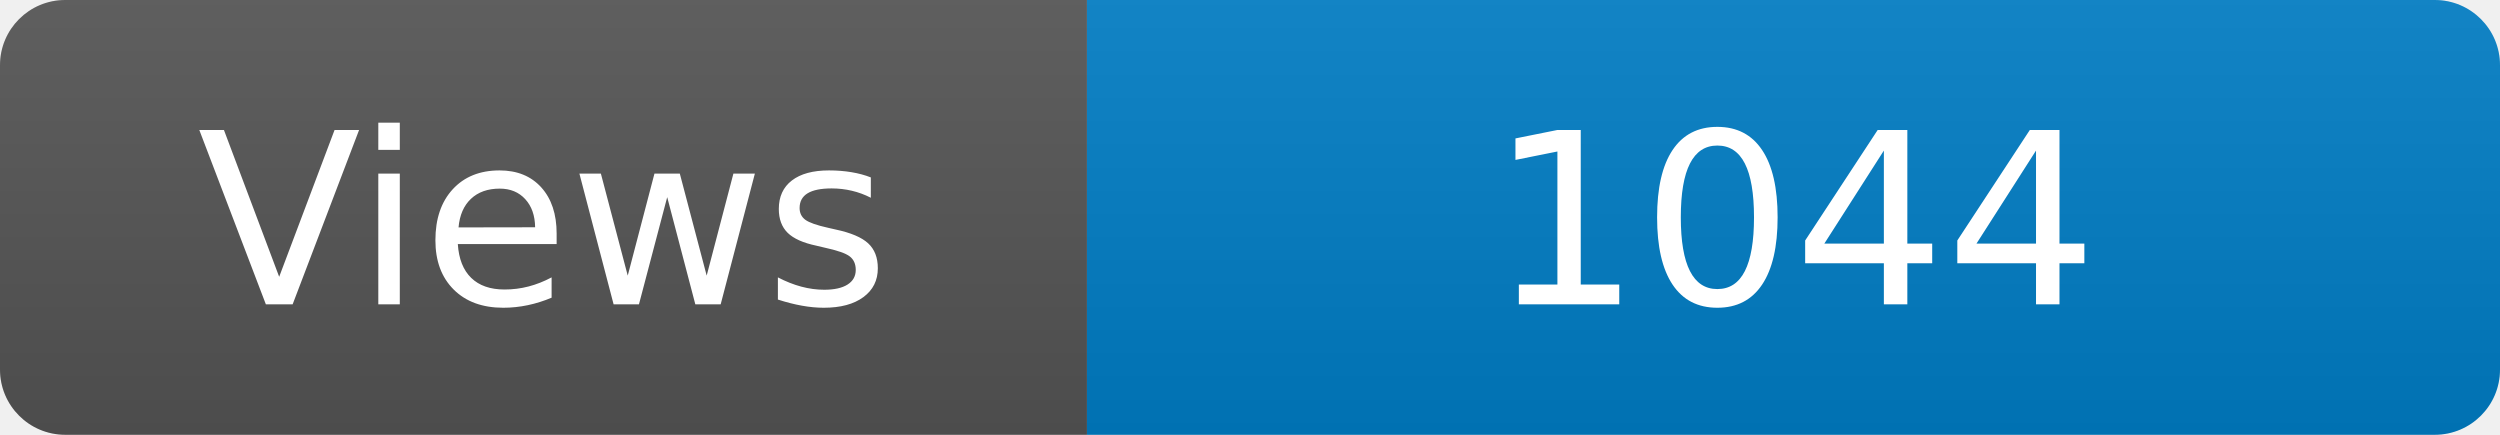
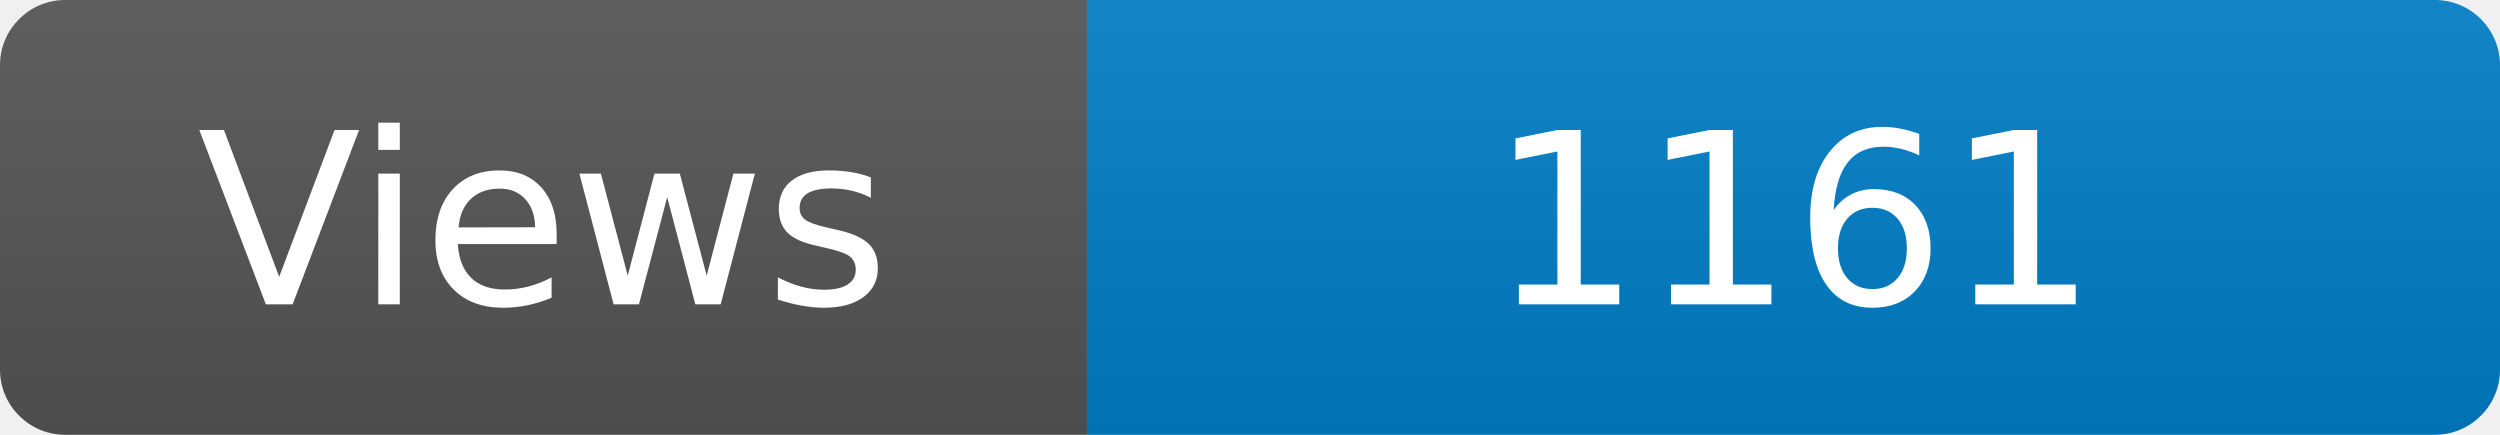
<svg xmlns="http://www.w3.org/2000/svg" width="115" height="20" role="img" aria-label="Maintained?: yes">
  <linearGradient id="s" x2="0" y2="100%">
    <stop offset="0" stop-color="#bbb" stop-opacity=".1" />
    <stop offset="1" stop-opacity=".1" />
  </linearGradient>
  <clipPath id="r">
    <rect width="115" height="20" rx="3" fill="#fff" />
  </clipPath>
  <g clip-path="url(#r)">
    <rect width="50" height="20" fill="#555" />
    <rect x="50" width="160" height="20" fill="#007ec6" />
    <rect width="115" height="20" fill="url(#s)" />
  </g>
  <g fill="#fff" text-anchor="middle" font-family="Verdana,Geneva,DejaVu Sans,sans-serif" font-size="110">
    <text x="250" y="140" transform="scale(.1)" fill="#fff">Views</text>
-     <text x="825" y="140" transform="scale(.1)" fill="#fff">1044</text>
+     <text x="825" y="140" transform="scale(.1)" fill="#fff">1161</text>
  </g>
</svg>
